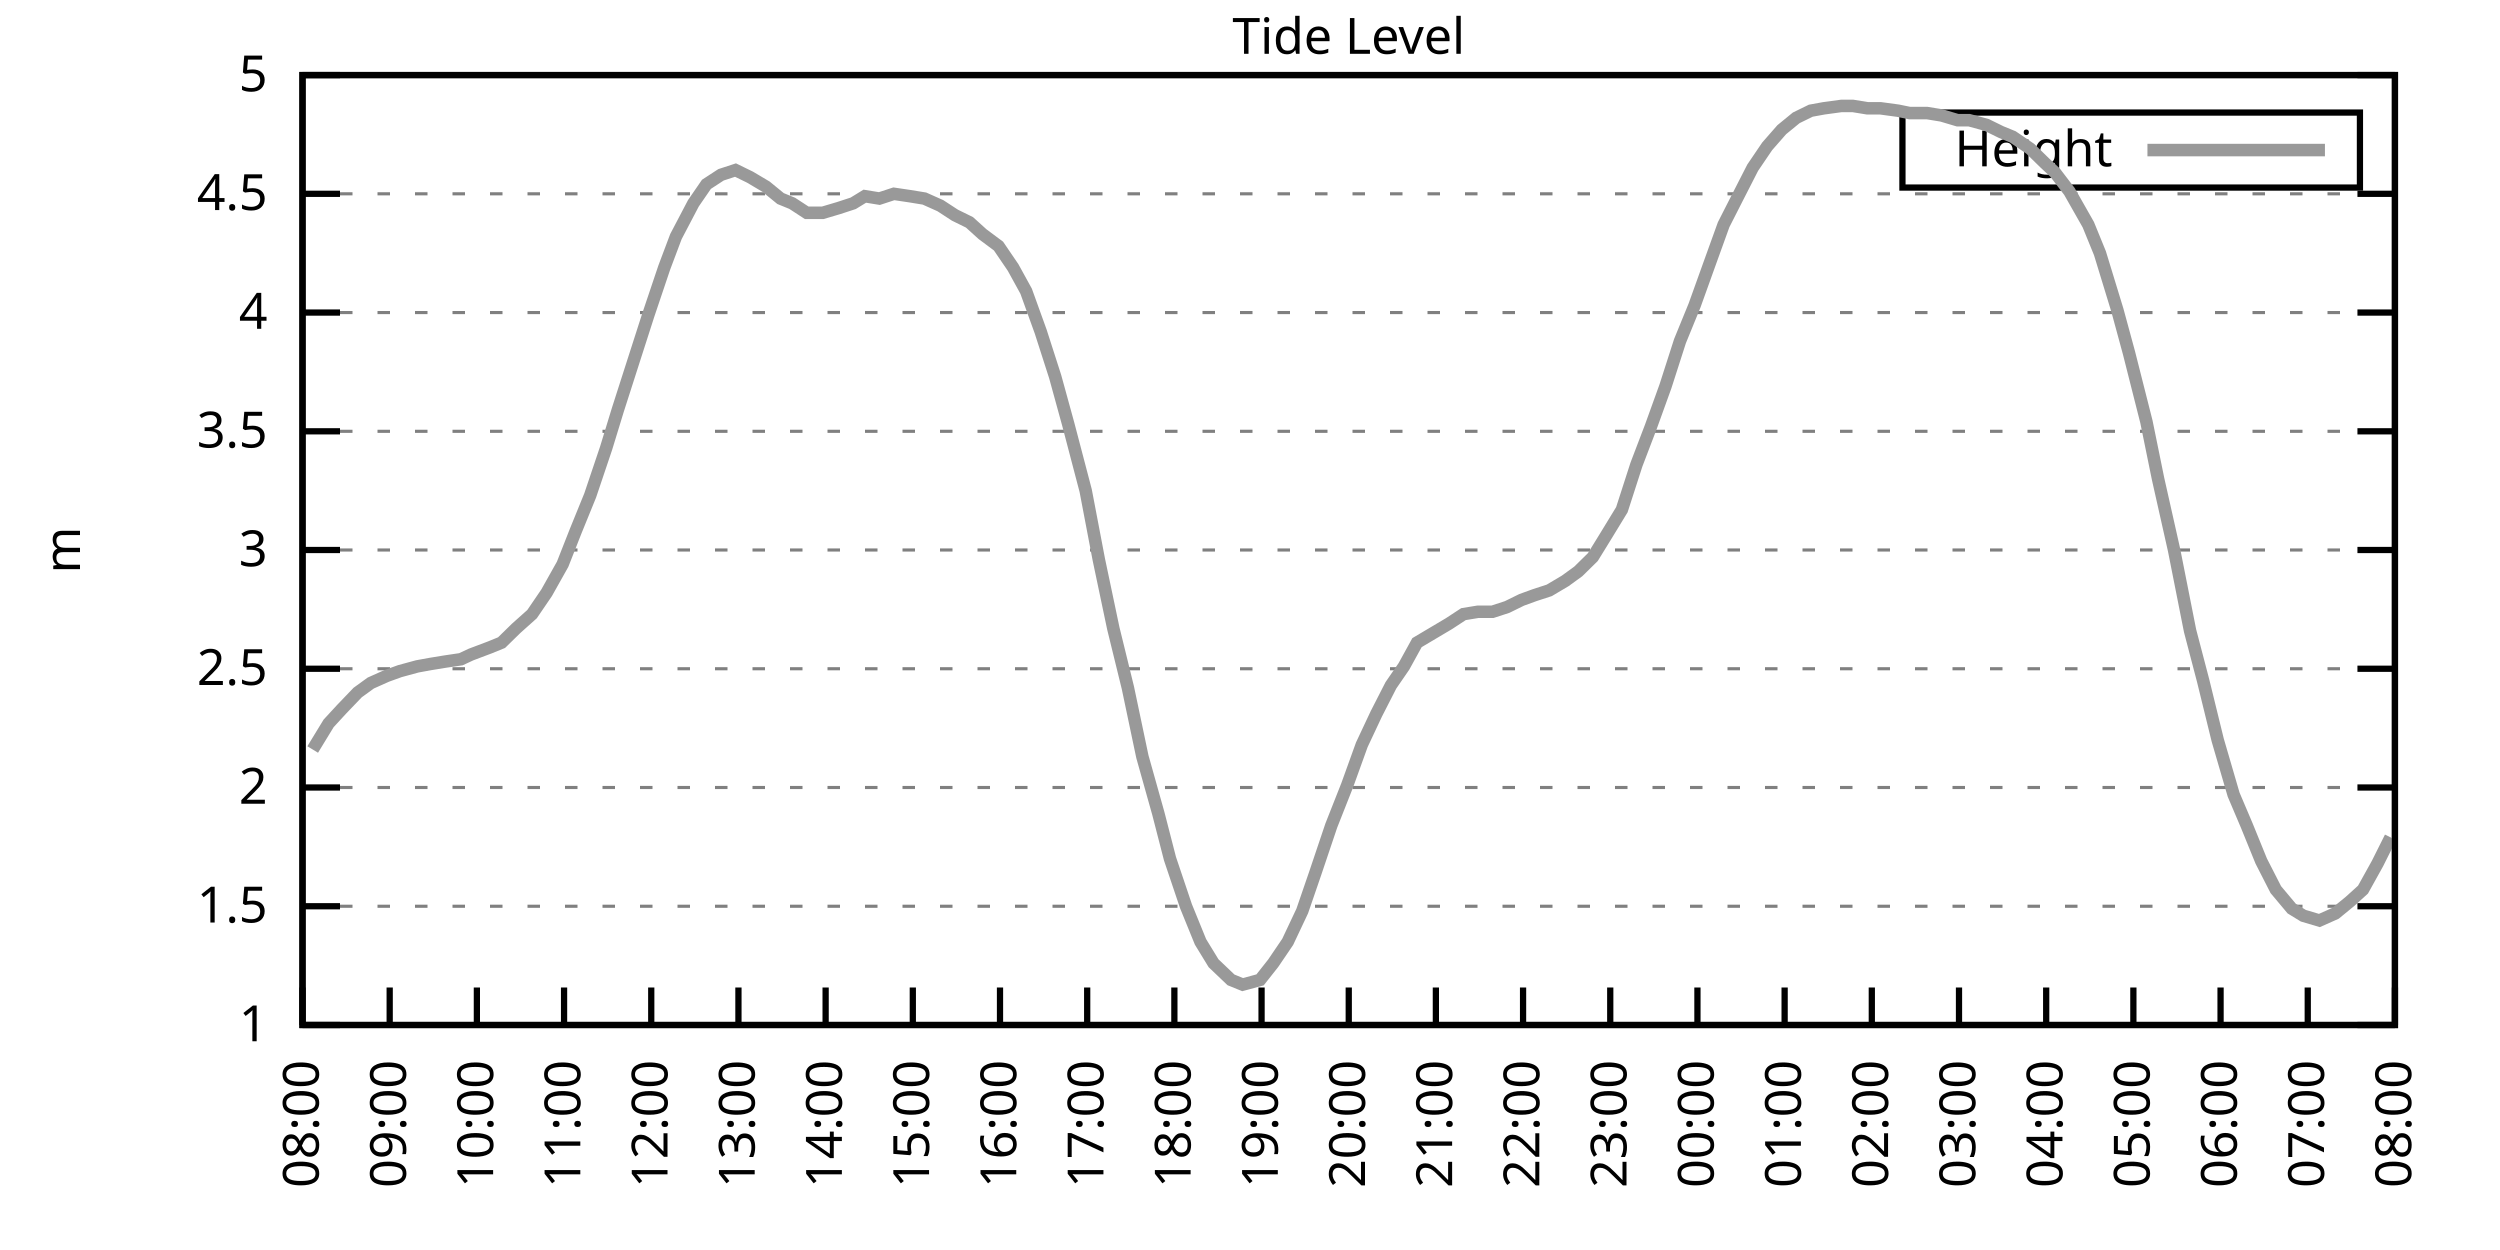
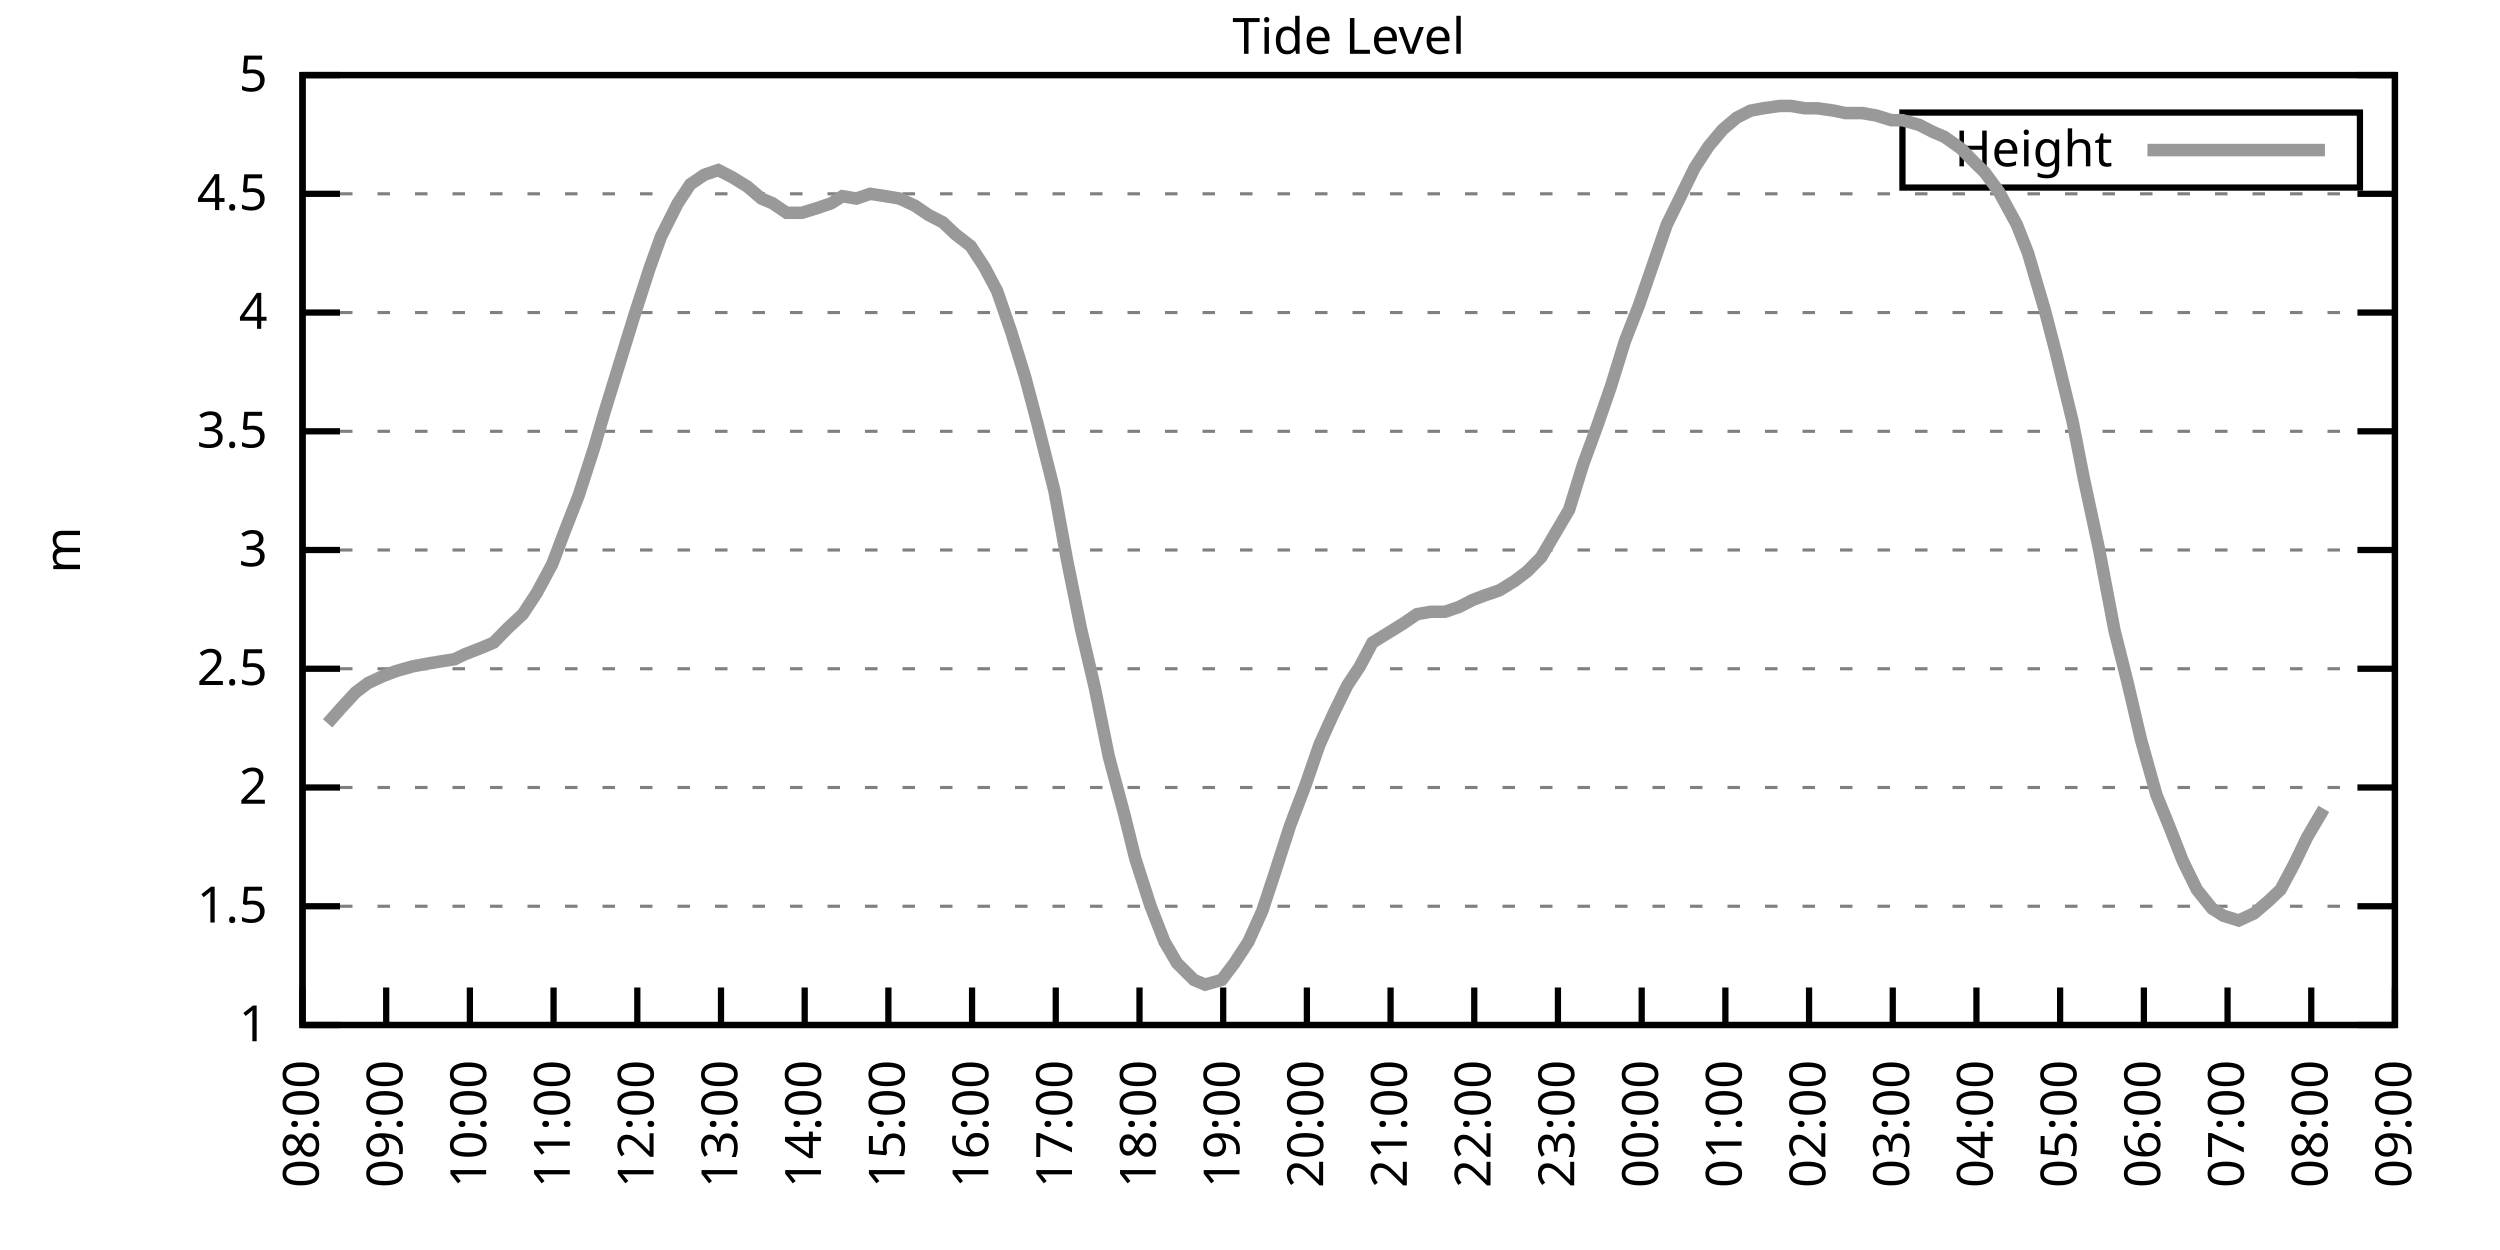
<svg xmlns="http://www.w3.org/2000/svg" xmlns:xlink="http://www.w3.org/1999/xlink" width="400" height="200" viewBox="0 0 400 200">
  <g id="gnuplot_canvas">
    <rect x="0" y="0" width="400" height="200" fill="none" />
    <defs>
      <circle id="gpDot" r="0.5" stroke-width="0.5" stroke="currentColor" />
      <path id="gpPt0" stroke-width="0.333" stroke="currentColor" d="M-1,0 h2 M0,-1 v2" />
      <path id="gpPt1" stroke-width="0.333" stroke="currentColor" d="M-1,-1 L1,1 M1,-1 L-1,1" />
      <path id="gpPt2" stroke-width="0.333" stroke="currentColor" d="M-1,0 L1,0 M0,-1 L0,1 M-1,-1 L1,1 M-1,1 L1,-1" />
      <rect id="gpPt3" stroke-width="0.333" stroke="currentColor" x="-1" y="-1" width="2" height="2" />
      <rect id="gpPt4" stroke-width="0.333" stroke="currentColor" fill="currentColor" x="-1" y="-1" width="2" height="2" />
      <circle id="gpPt5" stroke-width="0.333" stroke="currentColor" cx="0" cy="0" r="1" />
      <use xlink:href="#gpPt5" id="gpPt6" fill="currentColor" stroke="none" />
      <path id="gpPt7" stroke-width="0.333" stroke="currentColor" d="M0,-1.33 L-1.33,0.67 L1.33,0.67 z" />
      <use xlink:href="#gpPt7" id="gpPt8" fill="currentColor" stroke="none" />
      <use xlink:href="#gpPt7" id="gpPt9" stroke="currentColor" transform="rotate(180)" />
      <use xlink:href="#gpPt9" id="gpPt10" fill="currentColor" stroke="none" />
      <use xlink:href="#gpPt3" id="gpPt11" stroke="currentColor" transform="rotate(45)" />
      <use xlink:href="#gpPt11" id="gpPt12" fill="currentColor" stroke="none" />
      <path id="gpPt13" stroke-width="0.333" stroke="currentColor" d="M0,1.330 L1.265,0.411 L0.782,-1.067 L-0.782,-1.076 L-1.265,0.411 z" />
      <use xlink:href="#gpPt13" id="gpPt14" fill="currentColor" stroke="none" />
      <filter id="textbox" filterUnits="objectBoundingBox" x="0" y="0" height="1" width="1">
        <feFlood flood-color="white" flood-opacity="1" result="bgnd" />
        <feComposite in="SourceGraphic" in2="bgnd" operator="atop" />
      </filter>
      <filter id="greybox" filterUnits="objectBoundingBox" x="0" y="0" height="1" width="1">
        <feFlood flood-color="lightgrey" flood-opacity="1" result="grey" />
        <feComposite in="SourceGraphic" in2="grey" operator="atop" />
      </filter>
    </defs>
    <g fill="none" color="white" stroke="currentColor" stroke-width="1.00" stroke-linecap="butt" stroke-linejoin="miter">
</g>
    <g fill="none" color="black" stroke="currentColor" stroke-width="1.00" stroke-linecap="butt" stroke-linejoin="miter">
      <g stroke="none" shape-rendering="crispEdges">
        <polygon fill="rgb(255, 255, 255)" points="48.40,164.00 383.18,164.00 383.18,12.02 48.40,12.02 " />
      </g>
    </g>
    <g fill="none" color="black" stroke="currentColor" stroke-width="1.00" stroke-linecap="butt" stroke-linejoin="miter">
</g>
    <g fill="none" color="black" stroke="black" stroke-width="0.50" stroke-linecap="butt" stroke-linejoin="miter">
</g>
    <g fill="none" color="gray" stroke="currentColor" stroke-width="0.50" stroke-linecap="butt" stroke-linejoin="miter">
      <path stroke="gray" stroke-dasharray="2,4" class="gridline" d="M48.40,164.00 L383.19,164.00  " />
    </g>
    <g fill="none" color="gray" stroke="gray" stroke-width="1.00" stroke-linecap="butt" stroke-linejoin="miter">
</g>
    <g fill="none" color="black" stroke="currentColor" stroke-width="1.00" stroke-linecap="butt" stroke-linejoin="miter">
      <path stroke="black" d="M48.40,164.00 L54.40,164.00 M383.19,164.00 L377.19,164.00  " />
      <g transform="translate(42.80,166.60)" stroke="none" fill="black" font-family="Sans" font-size="8.00" text-anchor="end">
        <text>
          <tspan font-family="Sans"> 1</tspan>
        </text>
      </g>
    </g>
    <g fill="none" color="black" stroke="currentColor" stroke-width="1.00" stroke-linecap="butt" stroke-linejoin="miter">
</g>
    <g fill="none" color="black" stroke="black" stroke-width="0.50" stroke-linecap="butt" stroke-linejoin="miter">
</g>
    <g fill="none" color="gray" stroke="currentColor" stroke-width="0.50" stroke-linecap="butt" stroke-linejoin="miter">
      <path stroke="gray" stroke-dasharray="2,4" class="gridline" d="M48.40,145.00 L383.19,145.00  " />
    </g>
    <g fill="none" color="gray" stroke="gray" stroke-width="1.00" stroke-linecap="butt" stroke-linejoin="miter">
</g>
    <g fill="none" color="black" stroke="currentColor" stroke-width="1.00" stroke-linecap="butt" stroke-linejoin="miter">
      <path stroke="black" d="M48.40,145.00 L54.40,145.00 M383.19,145.00 L377.19,145.00  " />
      <g transform="translate(42.80,147.60)" stroke="none" fill="black" font-family="Sans" font-size="8.00" text-anchor="end">
        <text>
          <tspan font-family="Sans"> 1.5</tspan>
        </text>
      </g>
    </g>
    <g fill="none" color="black" stroke="currentColor" stroke-width="1.00" stroke-linecap="butt" stroke-linejoin="miter">
</g>
    <g fill="none" color="black" stroke="black" stroke-width="0.50" stroke-linecap="butt" stroke-linejoin="miter">
</g>
    <g fill="none" color="gray" stroke="currentColor" stroke-width="0.50" stroke-linecap="butt" stroke-linejoin="miter">
      <path stroke="gray" stroke-dasharray="2,4" class="gridline" d="M48.40,126.00 L383.19,126.00  " />
    </g>
    <g fill="none" color="gray" stroke="gray" stroke-width="1.00" stroke-linecap="butt" stroke-linejoin="miter">
</g>
    <g fill="none" color="black" stroke="currentColor" stroke-width="1.00" stroke-linecap="butt" stroke-linejoin="miter">
      <path stroke="black" d="M48.40,126.00 L54.40,126.00 M383.19,126.00 L377.19,126.00  " />
      <g transform="translate(42.80,128.60)" stroke="none" fill="black" font-family="Sans" font-size="8.00" text-anchor="end">
        <text>
          <tspan font-family="Sans"> 2</tspan>
        </text>
      </g>
    </g>
    <g fill="none" color="black" stroke="currentColor" stroke-width="1.00" stroke-linecap="butt" stroke-linejoin="miter">
</g>
    <g fill="none" color="black" stroke="black" stroke-width="0.50" stroke-linecap="butt" stroke-linejoin="miter">
</g>
    <g fill="none" color="gray" stroke="currentColor" stroke-width="0.50" stroke-linecap="butt" stroke-linejoin="miter">
      <path stroke="gray" stroke-dasharray="2,4" class="gridline" d="M48.40,107.00 L383.19,107.00  " />
    </g>
    <g fill="none" color="gray" stroke="gray" stroke-width="1.00" stroke-linecap="butt" stroke-linejoin="miter">
</g>
    <g fill="none" color="black" stroke="currentColor" stroke-width="1.00" stroke-linecap="butt" stroke-linejoin="miter">
      <path stroke="black" d="M48.40,107.00 L54.40,107.00 M383.19,107.00 L377.19,107.00  " />
      <g transform="translate(42.80,109.60)" stroke="none" fill="black" font-family="Sans" font-size="8.00" text-anchor="end">
        <text>
          <tspan font-family="Sans"> 2.5</tspan>
        </text>
      </g>
    </g>
    <g fill="none" color="black" stroke="currentColor" stroke-width="1.00" stroke-linecap="butt" stroke-linejoin="miter">
</g>
    <g fill="none" color="black" stroke="black" stroke-width="0.50" stroke-linecap="butt" stroke-linejoin="miter">
</g>
    <g fill="none" color="gray" stroke="currentColor" stroke-width="0.50" stroke-linecap="butt" stroke-linejoin="miter">
      <path stroke="gray" stroke-dasharray="2,4" class="gridline" d="M48.40,88.00 L383.19,88.00  " />
    </g>
    <g fill="none" color="gray" stroke="gray" stroke-width="1.00" stroke-linecap="butt" stroke-linejoin="miter">
</g>
    <g fill="none" color="black" stroke="currentColor" stroke-width="1.00" stroke-linecap="butt" stroke-linejoin="miter">
      <path stroke="black" d="M48.40,88.00 L54.40,88.00 M383.19,88.00 L377.19,88.00  " />
      <g transform="translate(42.80,90.60)" stroke="none" fill="black" font-family="Sans" font-size="8.00" text-anchor="end">
        <text>
          <tspan font-family="Sans"> 3</tspan>
        </text>
      </g>
    </g>
    <g fill="none" color="black" stroke="currentColor" stroke-width="1.00" stroke-linecap="butt" stroke-linejoin="miter">
</g>
    <g fill="none" color="black" stroke="black" stroke-width="0.50" stroke-linecap="butt" stroke-linejoin="miter">
</g>
    <g fill="none" color="gray" stroke="currentColor" stroke-width="0.50" stroke-linecap="butt" stroke-linejoin="miter">
      <path stroke="gray" stroke-dasharray="2,4" class="gridline" d="M48.40,69.01 L383.19,69.01  " />
    </g>
    <g fill="none" color="gray" stroke="gray" stroke-width="1.00" stroke-linecap="butt" stroke-linejoin="miter">
</g>
    <g fill="none" color="black" stroke="currentColor" stroke-width="1.00" stroke-linecap="butt" stroke-linejoin="miter">
      <path stroke="black" d="M48.40,69.01 L54.40,69.01 M383.19,69.01 L377.19,69.01  " />
      <g transform="translate(42.80,71.61)" stroke="none" fill="black" font-family="Sans" font-size="8.00" text-anchor="end">
        <text>
          <tspan font-family="Sans"> 3.5</tspan>
        </text>
      </g>
    </g>
    <g fill="none" color="black" stroke="currentColor" stroke-width="1.00" stroke-linecap="butt" stroke-linejoin="miter">
</g>
    <g fill="none" color="black" stroke="black" stroke-width="0.50" stroke-linecap="butt" stroke-linejoin="miter">
</g>
    <g fill="none" color="gray" stroke="currentColor" stroke-width="0.50" stroke-linecap="butt" stroke-linejoin="miter">
      <path stroke="gray" stroke-dasharray="2,4" class="gridline" d="M48.40,50.01 L383.19,50.01  " />
    </g>
    <g fill="none" color="gray" stroke="gray" stroke-width="1.00" stroke-linecap="butt" stroke-linejoin="miter">
</g>
    <g fill="none" color="black" stroke="currentColor" stroke-width="1.00" stroke-linecap="butt" stroke-linejoin="miter">
      <path stroke="black" d="M48.40,50.01 L54.40,50.01 M383.19,50.01 L377.19,50.01  " />
      <g transform="translate(42.80,52.61)" stroke="none" fill="black" font-family="Sans" font-size="8.00" text-anchor="end">
        <text>
          <tspan font-family="Sans"> 4</tspan>
        </text>
      </g>
    </g>
    <g fill="none" color="black" stroke="currentColor" stroke-width="1.00" stroke-linecap="butt" stroke-linejoin="miter">
</g>
    <g fill="none" color="black" stroke="black" stroke-width="0.50" stroke-linecap="butt" stroke-linejoin="miter">
</g>
    <g fill="none" color="gray" stroke="currentColor" stroke-width="0.50" stroke-linecap="butt" stroke-linejoin="miter">
      <path stroke="gray" stroke-dasharray="2,4" class="gridline" d="M48.40,31.01 L383.19,31.01  " />
    </g>
    <g fill="none" color="gray" stroke="gray" stroke-width="1.00" stroke-linecap="butt" stroke-linejoin="miter">
</g>
    <g fill="none" color="black" stroke="currentColor" stroke-width="1.00" stroke-linecap="butt" stroke-linejoin="miter">
      <path stroke="black" d="M48.40,31.01 L54.40,31.01 M383.19,31.01 L377.19,31.01  " />
      <g transform="translate(42.80,33.61)" stroke="none" fill="black" font-family="Sans" font-size="8.00" text-anchor="end">
        <text>
          <tspan font-family="Sans"> 4.5</tspan>
        </text>
      </g>
    </g>
    <g fill="none" color="black" stroke="currentColor" stroke-width="1.00" stroke-linecap="butt" stroke-linejoin="miter">
</g>
    <g fill="none" color="black" stroke="black" stroke-width="0.50" stroke-linecap="butt" stroke-linejoin="miter">
</g>
    <g fill="none" color="gray" stroke="currentColor" stroke-width="0.50" stroke-linecap="butt" stroke-linejoin="miter">
      <path stroke="gray" stroke-dasharray="2,4" class="gridline" d="M48.40,12.01 L383.19,12.01  " />
    </g>
    <g fill="none" color="gray" stroke="gray" stroke-width="1.00" stroke-linecap="butt" stroke-linejoin="miter">
</g>
    <g fill="none" color="black" stroke="currentColor" stroke-width="1.00" stroke-linecap="butt" stroke-linejoin="miter">
      <path stroke="black" d="M48.40,12.01 L54.40,12.01 M383.19,12.01 L377.19,12.01  " />
      <g transform="translate(42.80,14.61)" stroke="none" fill="black" font-family="Sans" font-size="8.00" text-anchor="end">
        <text>
          <tspan font-family="Sans"> 5</tspan>
        </text>
      </g>
    </g>
    <g fill="none" color="black" stroke="currentColor" stroke-width="1.00" stroke-linecap="butt" stroke-linejoin="miter">
      <path stroke="black" d="M48.40,164.00 L48.40,158.00  " />
      <g transform="translate(51.00,169.60) rotate(270.00)" stroke="none" fill="black" font-family="Sans" font-size="8.00" text-anchor="end">
        <text>
          <tspan font-family="Sans">08:00</tspan>
        </text>
      </g>
    </g>
    <g fill="none" color="black" stroke="currentColor" stroke-width="1.00" stroke-linecap="butt" stroke-linejoin="miter">
-       <path stroke="black" d="M62.35,164.00 L62.35,158.00  " />
-       <g transform="translate(64.95,169.60) rotate(270.00)" stroke="none" fill="black" font-family="Sans" font-size="8.00" text-anchor="end">
+       <path stroke="black" d="M61.79,164.00 L61.79,158.00  " />
+       <g transform="translate(64.39,169.60) rotate(270.00)" stroke="none" fill="black" font-family="Sans" font-size="8.00" text-anchor="end">
        <text>
          <tspan font-family="Sans">09:00</tspan>
        </text>
      </g>
    </g>
    <g fill="none" color="black" stroke="currentColor" stroke-width="1.00" stroke-linecap="butt" stroke-linejoin="miter">
-       <path stroke="black" d="M76.30,164.00 L76.30,158.00  " />
-       <g transform="translate(78.90,169.60) rotate(270.00)" stroke="none" fill="black" font-family="Sans" font-size="8.00" text-anchor="end">
+       <path stroke="black" d="M75.18,164.00 L75.18,158.00  " />
+       <g transform="translate(77.78,169.60) rotate(270.00)" stroke="none" fill="black" font-family="Sans" font-size="8.00" text-anchor="end">
        <text>
          <tspan font-family="Sans">10:00</tspan>
        </text>
      </g>
    </g>
    <g fill="none" color="black" stroke="currentColor" stroke-width="1.00" stroke-linecap="butt" stroke-linejoin="miter">
-       <path stroke="black" d="M90.25,164.00 L90.25,158.00  " />
-       <g transform="translate(92.85,169.60) rotate(270.00)" stroke="none" fill="black" font-family="Sans" font-size="8.00" text-anchor="end">
+       <path stroke="black" d="M88.57,164.00 L88.57,158.00  " />
+       <g transform="translate(91.17,169.60) rotate(270.00)" stroke="none" fill="black" font-family="Sans" font-size="8.00" text-anchor="end">
        <text>
          <tspan font-family="Sans">11:00</tspan>
        </text>
      </g>
    </g>
    <g fill="none" color="black" stroke="currentColor" stroke-width="1.00" stroke-linecap="butt" stroke-linejoin="miter">
-       <path stroke="black" d="M104.20,164.00 L104.20,158.00  " />
-       <g transform="translate(106.80,169.60) rotate(270.00)" stroke="none" fill="black" font-family="Sans" font-size="8.00" text-anchor="end">
+       <path stroke="black" d="M101.97,164.00 L101.97,158.00  " />
+       <g transform="translate(104.57,169.60) rotate(270.00)" stroke="none" fill="black" font-family="Sans" font-size="8.00" text-anchor="end">
        <text>
          <tspan font-family="Sans">12:00</tspan>
        </text>
      </g>
    </g>
    <g fill="none" color="black" stroke="currentColor" stroke-width="1.00" stroke-linecap="butt" stroke-linejoin="miter">
-       <path stroke="black" d="M118.15,164.00 L118.15,158.00  " />
-       <g transform="translate(120.75,169.60) rotate(270.00)" stroke="none" fill="black" font-family="Sans" font-size="8.00" text-anchor="end">
+       <path stroke="black" d="M115.36,164.00 L115.36,158.00  " />
+       <g transform="translate(117.96,169.60) rotate(270.00)" stroke="none" fill="black" font-family="Sans" font-size="8.00" text-anchor="end">
        <text>
          <tspan font-family="Sans">13:00</tspan>
        </text>
      </g>
    </g>
    <g fill="none" color="black" stroke="currentColor" stroke-width="1.00" stroke-linecap="butt" stroke-linejoin="miter">
-       <path stroke="black" d="M132.10,164.00 L132.10,158.00  " />
-       <g transform="translate(134.70,169.60) rotate(270.00)" stroke="none" fill="black" font-family="Sans" font-size="8.00" text-anchor="end">
+       <path stroke="black" d="M128.75,164.00 L128.75,158.00  " />
+       <g transform="translate(131.35,169.60) rotate(270.00)" stroke="none" fill="black" font-family="Sans" font-size="8.00" text-anchor="end">
        <text>
          <tspan font-family="Sans">14:00</tspan>
        </text>
      </g>
    </g>
    <g fill="none" color="black" stroke="currentColor" stroke-width="1.00" stroke-linecap="butt" stroke-linejoin="miter">
-       <path stroke="black" d="M146.05,164.00 L146.05,158.00  " />
-       <g transform="translate(148.65,169.60) rotate(270.00)" stroke="none" fill="black" font-family="Sans" font-size="8.00" text-anchor="end">
+       <path stroke="black" d="M142.14,164.00 L142.14,158.00  " />
+       <g transform="translate(144.74,169.60) rotate(270.00)" stroke="none" fill="black" font-family="Sans" font-size="8.00" text-anchor="end">
        <text>
          <tspan font-family="Sans">15:00</tspan>
        </text>
      </g>
    </g>
    <g fill="none" color="black" stroke="currentColor" stroke-width="1.00" stroke-linecap="butt" stroke-linejoin="miter">
-       <path stroke="black" d="M160.00,164.00 L160.00,158.00  " />
-       <g transform="translate(162.60,169.60) rotate(270.00)" stroke="none" fill="black" font-family="Sans" font-size="8.00" text-anchor="end">
+       <path stroke="black" d="M155.53,164.00 L155.53,158.00  " />
+       <g transform="translate(158.13,169.60) rotate(270.00)" stroke="none" fill="black" font-family="Sans" font-size="8.00" text-anchor="end">
        <text>
          <tspan font-family="Sans">16:00</tspan>
        </text>
      </g>
    </g>
    <g fill="none" color="black" stroke="currentColor" stroke-width="1.00" stroke-linecap="butt" stroke-linejoin="miter">
-       <path stroke="black" d="M173.95,164.00 L173.95,158.00  " />
-       <g transform="translate(176.55,169.60) rotate(270.00)" stroke="none" fill="black" font-family="Sans" font-size="8.00" text-anchor="end">
+       <path stroke="black" d="M168.92,164.00 L168.92,158.00  " />
+       <g transform="translate(171.52,169.60) rotate(270.00)" stroke="none" fill="black" font-family="Sans" font-size="8.00" text-anchor="end">
        <text>
          <tspan font-family="Sans">17:00</tspan>
        </text>
      </g>
    </g>
    <g fill="none" color="black" stroke="currentColor" stroke-width="1.00" stroke-linecap="butt" stroke-linejoin="miter">
-       <path stroke="black" d="M187.90,164.00 L187.90,158.00  " />
-       <g transform="translate(190.50,169.60) rotate(270.00)" stroke="none" fill="black" font-family="Sans" font-size="8.00" text-anchor="end">
+       <path stroke="black" d="M182.32,164.00 L182.32,158.00  " />
+       <g transform="translate(184.92,169.60) rotate(270.00)" stroke="none" fill="black" font-family="Sans" font-size="8.00" text-anchor="end">
        <text>
          <tspan font-family="Sans">18:00</tspan>
        </text>
      </g>
    </g>
    <g fill="none" color="black" stroke="currentColor" stroke-width="1.00" stroke-linecap="butt" stroke-linejoin="miter">
-       <path stroke="black" d="M201.85,164.00 L201.85,158.00  " />
-       <g transform="translate(204.45,169.60) rotate(270.00)" stroke="none" fill="black" font-family="Sans" font-size="8.00" text-anchor="end">
+       <path stroke="black" d="M195.71,164.00 L195.71,158.00  " />
+       <g transform="translate(198.31,169.60) rotate(270.00)" stroke="none" fill="black" font-family="Sans" font-size="8.00" text-anchor="end">
        <text>
          <tspan font-family="Sans">19:00</tspan>
        </text>
      </g>
    </g>
    <g fill="none" color="black" stroke="currentColor" stroke-width="1.00" stroke-linecap="butt" stroke-linejoin="miter">
-       <path stroke="black" d="M215.80,164.00 L215.80,158.00  " />
-       <g transform="translate(218.40,169.60) rotate(270.00)" stroke="none" fill="black" font-family="Sans" font-size="8.00" text-anchor="end">
+       <path stroke="black" d="M209.10,164.00 L209.10,158.00  " />
+       <g transform="translate(211.70,169.60) rotate(270.00)" stroke="none" fill="black" font-family="Sans" font-size="8.00" text-anchor="end">
        <text>
          <tspan font-family="Sans">20:00</tspan>
        </text>
      </g>
    </g>
    <g fill="none" color="black" stroke="currentColor" stroke-width="1.00" stroke-linecap="butt" stroke-linejoin="miter">
-       <path stroke="black" d="M229.74,164.00 L229.74,158.00  " />
-       <g transform="translate(232.34,169.60) rotate(270.00)" stroke="none" fill="black" font-family="Sans" font-size="8.00" text-anchor="end">
+       <path stroke="black" d="M222.49,164.00 L222.49,158.00  " />
+       <g transform="translate(225.09,169.60) rotate(270.00)" stroke="none" fill="black" font-family="Sans" font-size="8.00" text-anchor="end">
        <text>
          <tspan font-family="Sans">21:00</tspan>
        </text>
      </g>
    </g>
    <g fill="none" color="black" stroke="currentColor" stroke-width="1.00" stroke-linecap="butt" stroke-linejoin="miter">
-       <path stroke="black" d="M243.69,164.00 L243.69,158.00  " />
-       <g transform="translate(246.29,169.60) rotate(270.00)" stroke="none" fill="black" font-family="Sans" font-size="8.00" text-anchor="end">
+       <path stroke="black" d="M235.88,164.00 L235.88,158.00  " />
+       <g transform="translate(238.48,169.60) rotate(270.00)" stroke="none" fill="black" font-family="Sans" font-size="8.00" text-anchor="end">
        <text>
          <tspan font-family="Sans">22:00</tspan>
        </text>
      </g>
    </g>
    <g fill="none" color="black" stroke="currentColor" stroke-width="1.00" stroke-linecap="butt" stroke-linejoin="miter">
-       <path stroke="black" d="M257.64,164.00 L257.64,158.00  " />
-       <g transform="translate(260.24,169.60) rotate(270.00)" stroke="none" fill="black" font-family="Sans" font-size="8.00" text-anchor="end">
+       <path stroke="black" d="M249.27,164.00 L249.27,158.00  " />
+       <g transform="translate(251.87,169.60) rotate(270.00)" stroke="none" fill="black" font-family="Sans" font-size="8.00" text-anchor="end">
        <text>
          <tspan font-family="Sans">23:00</tspan>
        </text>
      </g>
    </g>
    <g fill="none" color="black" stroke="currentColor" stroke-width="1.00" stroke-linecap="butt" stroke-linejoin="miter">
-       <path stroke="black" d="M271.59,164.00 L271.59,158.00  " />
-       <g transform="translate(274.19,169.60) rotate(270.00)" stroke="none" fill="black" font-family="Sans" font-size="8.00" text-anchor="end">
+       <path stroke="black" d="M262.67,164.00 L262.67,158.00  " />
+       <g transform="translate(265.27,169.60) rotate(270.00)" stroke="none" fill="black" font-family="Sans" font-size="8.00" text-anchor="end">
        <text>
          <tspan font-family="Sans">00:00</tspan>
        </text>
      </g>
    </g>
    <g fill="none" color="black" stroke="currentColor" stroke-width="1.00" stroke-linecap="butt" stroke-linejoin="miter">
-       <path stroke="black" d="M285.54,164.00 L285.54,158.00  " />
-       <g transform="translate(288.14,169.60) rotate(270.00)" stroke="none" fill="black" font-family="Sans" font-size="8.00" text-anchor="end">
+       <path stroke="black" d="M276.06,164.00 L276.06,158.00  " />
+       <g transform="translate(278.66,169.60) rotate(270.00)" stroke="none" fill="black" font-family="Sans" font-size="8.00" text-anchor="end">
        <text>
          <tspan font-family="Sans">01:00</tspan>
        </text>
      </g>
    </g>
    <g fill="none" color="black" stroke="currentColor" stroke-width="1.00" stroke-linecap="butt" stroke-linejoin="miter">
-       <path stroke="black" d="M299.49,164.00 L299.49,158.00  " />
-       <g transform="translate(302.09,169.60) rotate(270.00)" stroke="none" fill="black" font-family="Sans" font-size="8.00" text-anchor="end">
+       <path stroke="black" d="M289.45,164.00 L289.45,158.00  " />
+       <g transform="translate(292.05,169.60) rotate(270.00)" stroke="none" fill="black" font-family="Sans" font-size="8.00" text-anchor="end">
        <text>
          <tspan font-family="Sans">02:00</tspan>
        </text>
      </g>
    </g>
    <g fill="none" color="black" stroke="currentColor" stroke-width="1.00" stroke-linecap="butt" stroke-linejoin="miter">
-       <path stroke="black" d="M313.44,164.00 L313.44,158.00  " />
-       <g transform="translate(316.04,169.60) rotate(270.00)" stroke="none" fill="black" font-family="Sans" font-size="8.00" text-anchor="end">
+       <path stroke="black" d="M302.84,164.00 L302.84,158.00  " />
+       <g transform="translate(305.44,169.60) rotate(270.00)" stroke="none" fill="black" font-family="Sans" font-size="8.00" text-anchor="end">
        <text>
          <tspan font-family="Sans">03:00</tspan>
        </text>
      </g>
    </g>
    <g fill="none" color="black" stroke="currentColor" stroke-width="1.00" stroke-linecap="butt" stroke-linejoin="miter">
-       <path stroke="black" d="M327.39,164.00 L327.39,158.00  " />
-       <g transform="translate(329.99,169.60) rotate(270.00)" stroke="none" fill="black" font-family="Sans" font-size="8.00" text-anchor="end">
+       <path stroke="black" d="M316.23,164.00 L316.23,158.00  " />
+       <g transform="translate(318.83,169.60) rotate(270.00)" stroke="none" fill="black" font-family="Sans" font-size="8.00" text-anchor="end">
        <text>
          <tspan font-family="Sans">04:00</tspan>
        </text>
      </g>
    </g>
    <g fill="none" color="black" stroke="currentColor" stroke-width="1.00" stroke-linecap="butt" stroke-linejoin="miter">
-       <path stroke="black" d="M341.34,164.00 L341.34,158.00  " />
-       <g transform="translate(343.94,169.60) rotate(270.00)" stroke="none" fill="black" font-family="Sans" font-size="8.00" text-anchor="end">
+       <path stroke="black" d="M329.62,164.00 L329.62,158.00  " />
+       <g transform="translate(332.22,169.60) rotate(270.00)" stroke="none" fill="black" font-family="Sans" font-size="8.00" text-anchor="end">
        <text>
          <tspan font-family="Sans">05:00</tspan>
        </text>
      </g>
    </g>
    <g fill="none" color="black" stroke="currentColor" stroke-width="1.00" stroke-linecap="butt" stroke-linejoin="miter">
-       <path stroke="black" d="M355.29,164.00 L355.29,158.00  " />
-       <g transform="translate(357.89,169.60) rotate(270.00)" stroke="none" fill="black" font-family="Sans" font-size="8.00" text-anchor="end">
+       <path stroke="black" d="M343.02,164.00 L343.02,158.00  " />
+       <g transform="translate(345.62,169.60) rotate(270.00)" stroke="none" fill="black" font-family="Sans" font-size="8.00" text-anchor="end">
        <text>
          <tspan font-family="Sans">06:00</tspan>
        </text>
      </g>
    </g>
    <g fill="none" color="black" stroke="currentColor" stroke-width="1.00" stroke-linecap="butt" stroke-linejoin="miter">
-       <path stroke="black" d="M369.24,164.00 L369.24,158.00  " />
-       <g transform="translate(371.84,169.60) rotate(270.00)" stroke="none" fill="black" font-family="Sans" font-size="8.00" text-anchor="end">
+       <path stroke="black" d="M356.41,164.00 L356.41,158.00  " />
+       <g transform="translate(359.01,169.60) rotate(270.00)" stroke="none" fill="black" font-family="Sans" font-size="8.00" text-anchor="end">
        <text>
          <tspan font-family="Sans">07:00</tspan>
+         </text>
+       </g>
+     </g>
+     <g fill="none" color="black" stroke="currentColor" stroke-width="1.00" stroke-linecap="butt" stroke-linejoin="miter">
+       <path stroke="black" d="M369.80,164.00 L369.80,158.00  " />
+       <g transform="translate(372.40,169.60) rotate(270.00)" stroke="none" fill="black" font-family="Sans" font-size="8.00" text-anchor="end">
+         <text>
+           <tspan font-family="Sans">08:00</tspan>
        </text>
      </g>
    </g>
    <g fill="none" color="black" stroke="currentColor" stroke-width="1.00" stroke-linecap="butt" stroke-linejoin="miter">
      <path stroke="black" d="M383.19,164.00 L383.19,158.00  " />
      <g transform="translate(385.79,169.60) rotate(270.00)" stroke="none" fill="black" font-family="Sans" font-size="8.00" text-anchor="end">
        <text>
-           <tspan font-family="Sans">08:00</tspan>
+           <tspan font-family="Sans">09:00</tspan>
        </text>
      </g>
    </g>
    <g fill="none" color="black" stroke="currentColor" stroke-width="1.00" stroke-linecap="butt" stroke-linejoin="miter">
</g>
    <g fill="none" color="black" stroke="currentColor" stroke-width="1.00" stroke-linecap="butt" stroke-linejoin="miter">
      <path stroke="black" d="M48.40,12.01 L48.40,164.00 L383.19,164.00 L383.19,12.01 L48.40,12.01 Z  " />
    </g>
    <g fill="none" color="black" stroke="currentColor" stroke-width="1.00" stroke-linecap="butt" stroke-linejoin="miter">
</g>
    <g fill="none" color="black" stroke="currentColor" stroke-width="1.00" stroke-linecap="butt" stroke-linejoin="miter">
      <path stroke="black" d="M304.39,30.01 L304.39,18.01 L377.59,18.01 L377.59,30.01 L304.39,30.01 Z  " />
    </g>
    <g id="Tide_level_plot_1">
      <g fill="none" color="white" stroke="black" stroke-width="2.00" stroke-linecap="butt" stroke-linejoin="miter">
</g>
      <g fill="none" color="black" stroke="currentColor" stroke-width="2.00" stroke-linecap="butt" stroke-linejoin="miter">
        <g transform="translate(337.99,26.61)" stroke="none" fill="black" font-family="Sans" font-size="8.00" text-anchor="end">
          <text>
            <tspan font-family="Sans">Height</tspan>
          </text>
        </g>
      </g>
      <g fill="none" color="black" stroke="currentColor" stroke-width="2.00" stroke-linecap="butt" stroke-linejoin="miter">
-         <path stroke="rgb(153, 153, 153)" d="M343.59,24.01 L371.99,24.01 M50.03,119.92 L52.58,115.74 L54.68,113.46 L57.23,110.80 L59.33,109.28 L61.88,108.14   L63.98,107.38 L66.77,106.62 L68.86,106.24 L71.18,105.86 L73.74,105.48 L75.37,104.72 L78.39,103.58 L80.25,102.82   L82.58,100.54 L85.13,98.26 L87.46,94.84 L90.02,90.28 L92.11,84.97 L94.43,79.27 L96.99,71.67 L98.85,65.59   L101.41,57.61 L103.73,50.39 L106.29,42.79 L108.15,37.85 L110.94,32.53 L113.03,29.49 L115.36,27.97 L117.68,27.21   L120.01,28.35 L122.57,29.87 L124.89,31.77 L126.75,32.53 L129.08,34.05 L131.63,34.05 L134.19,33.29 L136.51,32.53   L138.37,31.39 L140.70,31.77 L143.02,31.01 L145.58,31.39 L147.91,31.77 L150.46,32.91 L152.79,34.43 L155.11,35.57   L157.21,37.47 L159.76,39.37 L162.09,42.79 L164.18,46.59 L166.51,53.05 L168.83,60.27 L170.92,67.87 L173.71,78.51   L175.81,89.52 L178.13,100.54 L180.46,110.04 L182.78,121.06 L185.34,130.18 L187.20,137.40 L189.76,145.00 L192.08,150.70   L194.17,154.12 L196.96,156.78 L198.82,157.54 L201.61,156.78 L203.71,154.12 L206.03,150.70 L208.36,145.76 L210.45,139.68   L213.01,132.08 L215.56,125.62 L217.89,119.16 L220.21,114.22 L222.54,109.66 L224.63,106.62 L226.72,102.82 L229.28,101.30   L231.84,99.78 L234.16,98.26 L236.49,97.88 L238.81,97.88 L241.14,97.12 L243.46,95.98 L245.55,95.22 L247.88,94.46   L250.44,92.94 L252.53,91.42 L254.85,89.14 L256.95,85.73 L259.50,81.55 L261.83,74.33 L264.15,68.25 L266.48,61.79   L268.80,54.57 L271.13,48.87 L273.45,42.41 L275.78,35.95 L278.10,31.39 L280.43,26.83 L282.75,23.41 L285.08,20.75   L287.40,18.85 L289.73,17.71 L291.82,17.33 L294.61,16.95 L296.47,16.95 L298.80,17.33 L300.89,17.33 L303.68,17.71   L305.54,18.09 L308.33,18.09 L310.65,18.47 L313.21,19.23 L315.07,19.23 L317.86,19.99 L320.18,21.13 L322.04,21.89   L324.83,23.79 L327.16,26.07 L328.79,27.59 L331.11,30.63 L334.13,35.95 L335.99,40.51 L338.78,49.63 L340.64,56.47   L343.43,67.49 L345.29,76.61 L347.85,88.00 L350.41,100.92 L352.50,108.90 L354.83,118.40 L357.38,127.14 L359.48,132.08   L361.80,137.78 L364.13,142.34 L366.68,145.38 L368.54,146.52 L371.10,147.28 L373.66,146.14 L375.98,144.24 L378.08,142.34   L380.40,138.16 L382.49,133.98  " />
+         <path stroke="rgb(153, 153, 153)" d="M343.59,24.01 L371.99,24.01 M52.42,115.74 L54.43,113.46 L56.88,110.80 L58.89,109.28 L61.35,108.14 L63.35,107.38   L66.03,106.62 L68.04,106.24 L70.27,105.86 L72.73,105.48 L74.29,104.72 L77.19,103.58 L78.98,102.82 L81.21,100.54   L83.66,98.26 L85.90,94.84 L88.35,90.28 L90.36,84.97 L92.59,79.27 L95.05,71.67 L96.83,65.59 L99.29,57.61   L101.52,50.39 L103.98,42.79 L105.76,37.85 L108.44,32.53 L110.45,29.49 L112.68,27.97 L114.91,27.21 L117.14,28.35   L119.60,29.87 L121.83,31.77 L123.62,32.53 L125.85,34.05 L128.30,34.05 L130.76,33.29 L132.99,32.53 L134.78,31.39   L137.01,31.77 L139.24,31.01 L141.69,31.39 L143.93,31.77 L146.38,32.91 L148.61,34.43 L150.85,35.57 L152.85,37.47   L155.31,39.37 L157.54,42.79 L159.55,46.59 L161.78,53.05 L164.01,60.27 L166.02,67.87 L168.70,78.51 L170.71,89.52   L172.94,100.54 L175.17,110.04 L177.41,121.06 L179.86,130.18 L181.65,137.40 L184.10,145.00 L186.33,150.70 L188.34,154.12   L191.02,156.78 L192.81,157.54 L195.48,156.78 L197.49,154.12 L199.73,150.70 L201.96,145.76 L203.97,139.68 L206.42,132.08   L208.88,125.62 L211.11,119.16 L213.34,114.22 L215.57,109.66 L217.58,106.62 L219.59,102.82 L222.04,101.30 L224.50,99.78   L226.73,98.26 L228.96,97.88 L231.20,97.88 L233.43,97.12 L235.66,95.98 L237.67,95.22 L239.90,94.46 L242.36,92.94   L244.36,91.42 L246.60,89.14 L248.60,85.73 L251.06,81.55 L253.29,74.33 L255.52,68.25 L257.76,61.79 L259.99,54.57   L262.22,48.87 L264.45,42.41 L266.68,35.95 L268.92,31.39 L271.15,26.83 L273.38,23.41 L275.61,20.75 L277.84,18.85   L280.07,17.71 L282.08,17.33 L284.76,16.95 L286.55,16.95 L288.78,17.33 L290.79,17.33 L293.47,17.71 L295.25,18.09   L297.93,18.09 L300.16,18.47 L302.62,19.23 L304.40,19.23 L307.08,19.99 L309.31,21.13 L311.10,21.89 L313.78,23.79   L316.01,26.07 L317.57,27.59 L319.80,30.63 L322.70,35.95 L324.49,40.51 L327.17,49.63 L328.95,56.47 L331.63,67.49   L333.42,76.61 L335.87,88.00 L338.33,100.92 L340.34,108.90 L342.57,118.40 L345.02,127.14 L347.03,132.08 L349.26,137.78   L351.50,142.34 L353.95,145.38 L355.74,146.52 L358.19,147.28 L360.65,146.14 L362.88,144.24 L364.89,142.34 L367.12,138.16   L369.13,133.98 L371.81,129.42  " />
      </g>
    </g>
    <g fill="none" color="black" stroke="currentColor" stroke-width="2.00" stroke-linecap="butt" stroke-linejoin="miter">
</g>
    <g fill="none" color="black" stroke="black" stroke-width="1.00" stroke-linecap="butt" stroke-linejoin="miter">
</g>
    <g fill="none" color="black" stroke="currentColor" stroke-width="1.00" stroke-linecap="butt" stroke-linejoin="miter">
      <path stroke="black" d="M48.40,12.01 L48.40,164.00 L383.19,164.00 L383.19,12.01 L48.40,12.01 Z  " />
      <g transform="translate(12.80,88.01) rotate(270.00)" stroke="none" fill="black" font-family="Sans" font-size="8.00" text-anchor="middle">
        <text>
          <tspan font-family="Sans">m</tspan>
        </text>
      </g>
    </g>
    <g fill="none" color="black" stroke="currentColor" stroke-width="1.00" stroke-linecap="butt" stroke-linejoin="miter">
</g>
    <g fill="none" color="black" stroke="currentColor" stroke-width="1.00" stroke-linecap="butt" stroke-linejoin="miter">
      <g transform="translate(215.79,8.61)" stroke="none" fill="black" font-family="Sans" font-size="8.00" text-anchor="middle">
        <text>
          <tspan font-family="Sans">Tide Level</tspan>
        </text>
      </g>
    </g>
    <g fill="none" color="black" stroke="currentColor" stroke-width="1.00" stroke-linecap="butt" stroke-linejoin="miter">
</g>
  </g>
</svg>
